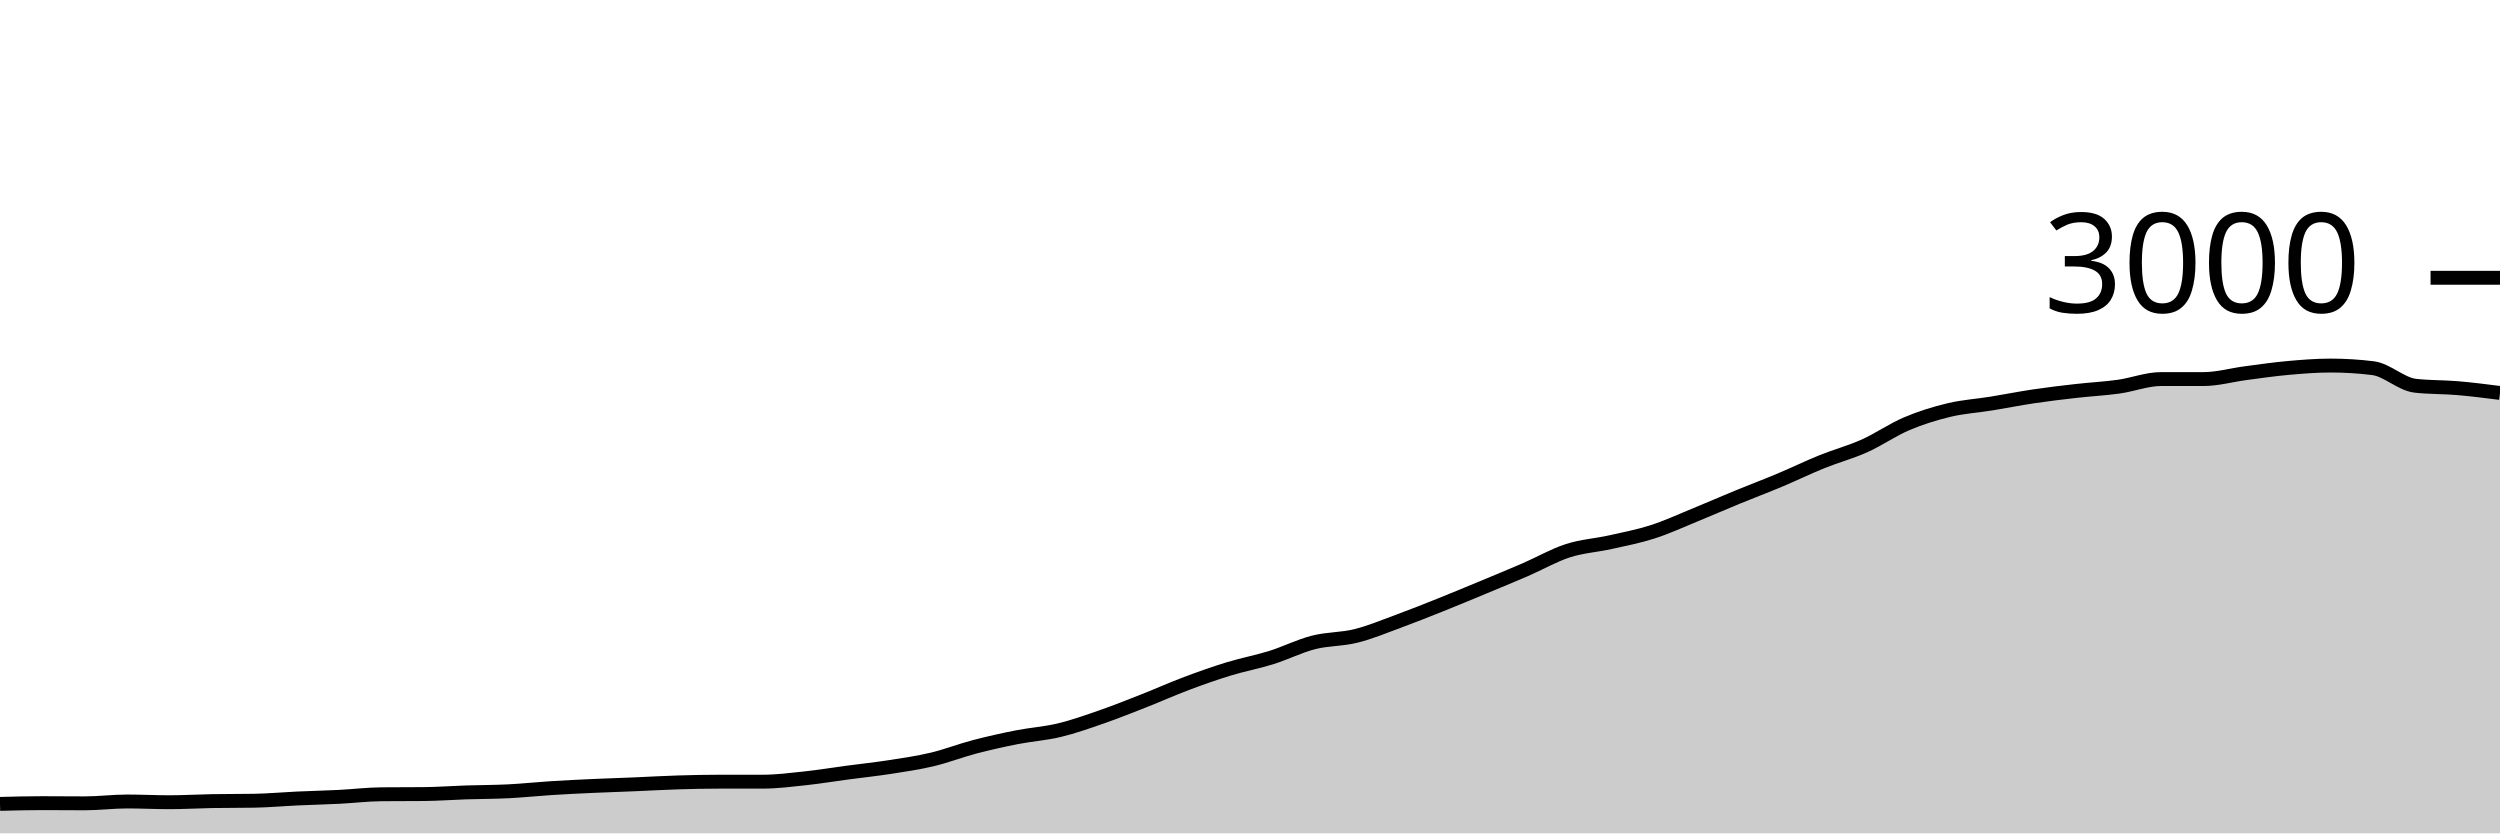
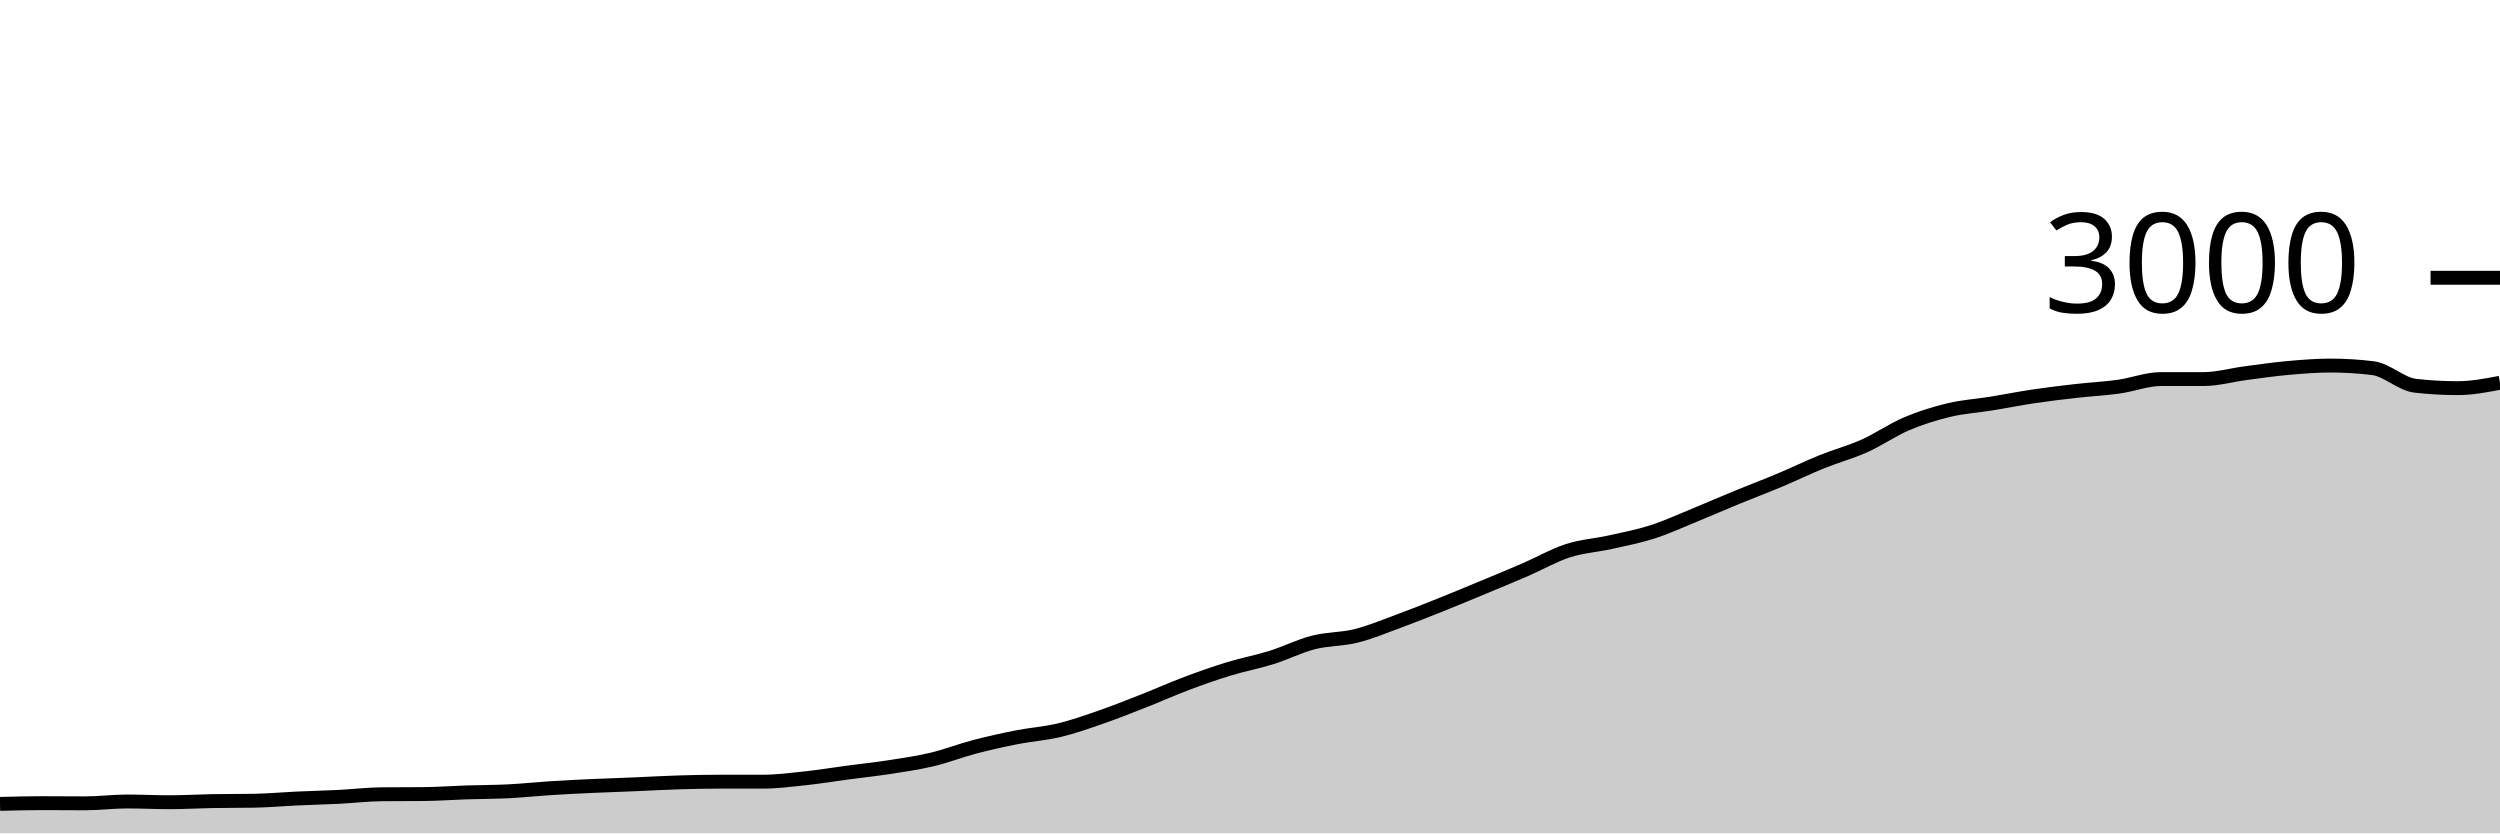
<svg xmlns="http://www.w3.org/2000/svg" viewBox="0 0 180 60">
  <g transform="translate(0,20)">
-     <path class="area" fill="rgba(0, 0, 0, 0.2)" d="M0,37.88C1.017,37.853,2.034,37.827,3.051,37.827C4.068,37.827,5.085,37.84,6.102,37.84C7.119,37.84,8.136,37.707,9.153,37.707C10.169,37.707,11.186,37.76,12.203,37.76C13.22,37.76,14.237,37.698,15.254,37.68C16.271,37.662,17.288,37.671,18.305,37.653C19.322,37.636,20.339,37.54,21.356,37.493C22.373,37.447,23.39,37.424,24.407,37.373C25.424,37.322,26.441,37.196,27.458,37.187C28.475,37.178,29.492,37.182,30.508,37.173C31.525,37.164,32.542,37.087,33.559,37.053C34.576,37.02,35.593,37.024,36.61,36.973C37.627,36.922,38.644,36.811,39.661,36.747C40.678,36.682,41.695,36.633,42.712,36.587C43.729,36.54,44.746,36.509,45.763,36.467C46.78,36.424,47.797,36.364,48.814,36.333C49.831,36.302,50.847,36.28,51.864,36.28C52.881,36.28,53.898,36.28,54.915,36.28C55.932,36.28,56.949,36.149,57.966,36.04C58.983,35.931,60,35.762,61.017,35.627C62.034,35.491,63.051,35.384,64.068,35.227C65.085,35.069,66.102,34.922,67.119,34.68C68.136,34.438,69.153,34.04,70.169,33.773C71.186,33.507,72.203,33.28,73.22,33.08C74.237,32.88,75.254,32.818,76.271,32.573C77.288,32.329,78.305,31.967,79.322,31.613C80.339,31.26,81.356,30.853,82.373,30.453C83.39,30.053,84.407,29.596,85.424,29.213C86.441,28.831,87.458,28.471,88.475,28.16C89.492,27.849,90.508,27.664,91.525,27.347C92.542,27.029,93.559,26.513,94.576,26.253C95.593,25.993,96.61,26.04,97.627,25.787C98.644,25.533,99.661,25.107,100.678,24.733C101.695,24.36,102.712,23.953,103.729,23.547C104.746,23.14,105.763,22.716,106.78,22.293C107.797,21.871,108.814,21.453,109.831,21.013C110.847,20.573,111.864,19.982,112.881,19.653C113.898,19.324,114.915,19.267,115.932,19.04C116.949,18.813,117.966,18.62,118.983,18.293C120,17.967,121.017,17.496,122.034,17.08C123.051,16.664,124.068,16.218,125.085,15.8C126.102,15.382,127.119,15,128.136,14.573C129.153,14.147,130.169,13.651,131.186,13.24C132.203,12.829,133.22,12.562,134.237,12.107C135.254,11.651,136.271,10.938,137.288,10.507C138.305,10.076,139.322,9.762,140.339,9.52C141.356,9.278,142.373,9.218,143.39,9.053C144.407,8.889,145.424,8.684,146.441,8.533C147.458,8.382,148.475,8.262,149.492,8.147C150.508,8.031,151.525,7.982,152.542,7.84C153.559,7.698,154.576,7.293,155.593,7.293C156.61,7.293,157.627,7.293,158.644,7.293C159.661,7.293,160.678,7,161.695,6.867C162.712,6.733,163.729,6.584,164.746,6.493C165.763,6.402,166.78,6.32,167.797,6.32C168.814,6.32,169.831,6.382,170.847,6.507C171.864,6.631,172.881,7.658,173.898,7.773C174.915,7.889,175.932,7.86,176.949,7.947C177.966,8.033,178.983,8.163,180,8.293L180,40C178.983,40,177.966,40,176.949,40C175.932,40,174.915,40,173.898,40C172.881,40,171.864,40,170.847,40C169.831,40,168.814,40,167.797,40C166.78,40,165.763,40,164.746,40C163.729,40,162.712,40,161.695,40C160.678,40,159.661,40,158.644,40C157.627,40,156.61,40,155.593,40C154.576,40,153.559,40,152.542,40C151.525,40,150.508,40,149.492,40C148.475,40,147.458,40,146.441,40C145.424,40,144.407,40,143.39,40C142.373,40,141.356,40,140.339,40C139.322,40,138.305,40,137.288,40C136.271,40,135.254,40,134.237,40C133.22,40,132.203,40,131.186,40C130.169,40,129.153,40,128.136,40C127.119,40,126.102,40,125.085,40C124.068,40,123.051,40,122.034,40C121.017,40,120,40,118.983,40C117.966,40,116.949,40,115.932,40C114.915,40,113.898,40,112.881,40C111.864,40,110.847,40,109.831,40C108.814,40,107.797,40,106.78,40C105.763,40,104.746,40,103.729,40C102.712,40,101.695,40,100.678,40C99.661,40,98.644,40,97.627,40C96.61,40,95.593,40,94.576,40C93.559,40,92.542,40,91.525,40C90.508,40,89.492,40,88.475,40C87.458,40,86.441,40,85.424,40C84.407,40,83.39,40,82.373,40C81.356,40,80.339,40,79.322,40C78.305,40,77.288,40,76.271,40C75.254,40,74.237,40,73.22,40C72.203,40,71.186,40,70.169,40C69.153,40,68.136,40,67.119,40C66.102,40,65.085,40,64.068,40C63.051,40,62.034,40,61.017,40C60,40,58.983,40,57.966,40C56.949,40,55.932,40,54.915,40C53.898,40,52.881,40,51.864,40C50.847,40,49.831,40,48.814,40C47.797,40,46.78,40,45.763,40C44.746,40,43.729,40,42.712,40C41.695,40,40.678,40,39.661,40C38.644,40,37.627,40,36.61,40C35.593,40,34.576,40,33.559,40C32.542,40,31.525,40,30.508,40C29.492,40,28.475,40,27.458,40C26.441,40,25.424,40,24.407,40C23.39,40,22.373,40,21.356,40C20.339,40,19.322,40,18.305,40C17.288,40,16.271,40,15.254,40C14.237,40,13.22,40,12.203,40C11.186,40,10.169,40,9.153,40C8.136,40,7.119,40,6.102,40C5.085,40,4.068,40,3.051,40C2.034,40,1.017,40,0,40Z" />
-     <path class="line" stroke="black" fill="none" d="M0,37.88C1.017,37.853,2.034,37.827,3.051,37.827C4.068,37.827,5.085,37.84,6.102,37.84C7.119,37.84,8.136,37.707,9.153,37.707C10.169,37.707,11.186,37.76,12.203,37.76C13.22,37.76,14.237,37.698,15.254,37.68C16.271,37.662,17.288,37.671,18.305,37.653C19.322,37.636,20.339,37.54,21.356,37.493C22.373,37.447,23.39,37.424,24.407,37.373C25.424,37.322,26.441,37.196,27.458,37.187C28.475,37.178,29.492,37.182,30.508,37.173C31.525,37.164,32.542,37.087,33.559,37.053C34.576,37.02,35.593,37.024,36.61,36.973C37.627,36.922,38.644,36.811,39.661,36.747C40.678,36.682,41.695,36.633,42.712,36.587C43.729,36.54,44.746,36.509,45.763,36.467C46.78,36.424,47.797,36.364,48.814,36.333C49.831,36.302,50.847,36.28,51.864,36.28C52.881,36.28,53.898,36.28,54.915,36.28C55.932,36.28,56.949,36.149,57.966,36.04C58.983,35.931,60,35.762,61.017,35.627C62.034,35.491,63.051,35.384,64.068,35.227C65.085,35.069,66.102,34.922,67.119,34.68C68.136,34.438,69.153,34.04,70.169,33.773C71.186,33.507,72.203,33.28,73.22,33.08C74.237,32.88,75.254,32.818,76.271,32.573C77.288,32.329,78.305,31.967,79.322,31.613C80.339,31.26,81.356,30.853,82.373,30.453C83.39,30.053,84.407,29.596,85.424,29.213C86.441,28.831,87.458,28.471,88.475,28.16C89.492,27.849,90.508,27.664,91.525,27.347C92.542,27.029,93.559,26.513,94.576,26.253C95.593,25.993,96.61,26.04,97.627,25.787C98.644,25.533,99.661,25.107,100.678,24.733C101.695,24.36,102.712,23.953,103.729,23.547C104.746,23.14,105.763,22.716,106.78,22.293C107.797,21.871,108.814,21.453,109.831,21.013C110.847,20.573,111.864,19.982,112.881,19.653C113.898,19.324,114.915,19.267,115.932,19.04C116.949,18.813,117.966,18.62,118.983,18.293C120,17.967,121.017,17.496,122.034,17.08C123.051,16.664,124.068,16.218,125.085,15.8C126.102,15.382,127.119,15,128.136,14.573C129.153,14.147,130.169,13.651,131.186,13.24C132.203,12.829,133.22,12.562,134.237,12.107C135.254,11.651,136.271,10.938,137.288,10.507C138.305,10.076,139.322,9.762,140.339,9.52C141.356,9.278,142.373,9.218,143.39,9.053C144.407,8.889,145.424,8.684,146.441,8.533C147.458,8.382,148.475,8.262,149.492,8.147C150.508,8.031,151.525,7.982,152.542,7.84C153.559,7.698,154.576,7.293,155.593,7.293C156.61,7.293,157.627,7.293,158.644,7.293C159.661,7.293,160.678,7,161.695,6.867C162.712,6.733,163.729,6.584,164.746,6.493C165.763,6.402,166.78,6.32,167.797,6.32C168.814,6.32,169.831,6.382,170.847,6.507C171.864,6.631,172.881,7.658,173.898,7.773C174.915,7.889,175.932,7.86,176.949,7.947C177.966,8.033,178.983,8.163,180,8.293" />
+     <path class="area" fill="rgba(0, 0, 0, 0.2)" d="M0,37.88C1.017,37.853,2.034,37.827,3.051,37.827C4.068,37.827,5.085,37.84,6.102,37.84C7.119,37.84,8.136,37.707,9.153,37.707C10.169,37.707,11.186,37.76,12.203,37.76C13.22,37.76,14.237,37.698,15.254,37.68C16.271,37.662,17.288,37.671,18.305,37.653C19.322,37.636,20.339,37.54,21.356,37.493C22.373,37.447,23.39,37.424,24.407,37.373C25.424,37.322,26.441,37.196,27.458,37.187C28.475,37.178,29.492,37.182,30.508,37.173C31.525,37.164,32.542,37.087,33.559,37.053C34.576,37.02,35.593,37.024,36.61,36.973C37.627,36.922,38.644,36.811,39.661,36.747C40.678,36.682,41.695,36.633,42.712,36.587C43.729,36.54,44.746,36.509,45.763,36.467C46.78,36.424,47.797,36.364,48.814,36.333C49.831,36.302,50.847,36.28,51.864,36.28C52.881,36.28,53.898,36.28,54.915,36.28C55.932,36.28,56.949,36.149,57.966,36.04C58.983,35.931,60,35.762,61.017,35.627C62.034,35.491,63.051,35.384,64.068,35.227C65.085,35.069,66.102,34.922,67.119,34.68C68.136,34.438,69.153,34.04,70.169,33.773C71.186,33.507,72.203,33.28,73.22,33.08C74.237,32.88,75.254,32.818,76.271,32.573C77.288,32.329,78.305,31.967,79.322,31.613C80.339,31.26,81.356,30.853,82.373,30.453C83.39,30.053,84.407,29.596,85.424,29.213C86.441,28.831,87.458,28.471,88.475,28.16C89.492,27.849,90.508,27.664,91.525,27.347C92.542,27.029,93.559,26.513,94.576,26.253C95.593,25.993,96.61,26.04,97.627,25.787C98.644,25.533,99.661,25.107,100.678,24.733C101.695,24.36,102.712,23.953,103.729,23.547C104.746,23.14,105.763,22.716,106.78,22.293C107.797,21.871,108.814,21.453,109.831,21.013C110.847,20.573,111.864,19.982,112.881,19.653C113.898,19.324,114.915,19.267,115.932,19.04C116.949,18.813,117.966,18.62,118.983,18.293C120,17.967,121.017,17.496,122.034,17.08C123.051,16.664,124.068,16.218,125.085,15.8C126.102,15.382,127.119,15,128.136,14.573C129.153,14.147,130.169,13.651,131.186,13.24C132.203,12.829,133.22,12.562,134.237,12.107C135.254,11.651,136.271,10.938,137.288,10.507C138.305,10.076,139.322,9.762,140.339,9.52C141.356,9.278,142.373,9.218,143.39,9.053C144.407,8.889,145.424,8.684,146.441,8.533C147.458,8.382,148.475,8.262,149.492,8.147C150.508,8.031,151.525,7.982,152.542,7.84C153.559,7.698,154.576,7.293,155.593,7.293C156.61,7.293,157.627,7.293,158.644,7.293C159.661,7.293,160.678,7,161.695,6.867C162.712,6.733,163.729,6.584,164.746,6.493C165.763,6.402,166.78,6.32,167.797,6.32C168.814,6.32,169.831,6.382,170.847,6.507C171.864,6.631,172.881,7.658,173.898,7.773C174.915,7.889,175.932,7.947,176.949,7.947C177.966,7.947,178.983,7.753,180,7.56L180,40C178.983,40,177.966,40,176.949,40C175.932,40,174.915,40,173.898,40C172.881,40,171.864,40,170.847,40C169.831,40,168.814,40,167.797,40C166.78,40,165.763,40,164.746,40C163.729,40,162.712,40,161.695,40C160.678,40,159.661,40,158.644,40C157.627,40,156.61,40,155.593,40C154.576,40,153.559,40,152.542,40C151.525,40,150.508,40,149.492,40C148.475,40,147.458,40,146.441,40C145.424,40,144.407,40,143.39,40C142.373,40,141.356,40,140.339,40C139.322,40,138.305,40,137.288,40C136.271,40,135.254,40,134.237,40C133.22,40,132.203,40,131.186,40C130.169,40,129.153,40,128.136,40C127.119,40,126.102,40,125.085,40C124.068,40,123.051,40,122.034,40C121.017,40,120,40,118.983,40C117.966,40,116.949,40,115.932,40C114.915,40,113.898,40,112.881,40C111.864,40,110.847,40,109.831,40C108.814,40,107.797,40,106.78,40C105.763,40,104.746,40,103.729,40C102.712,40,101.695,40,100.678,40C99.661,40,98.644,40,97.627,40C96.61,40,95.593,40,94.576,40C93.559,40,92.542,40,91.525,40C90.508,40,89.492,40,88.475,40C87.458,40,86.441,40,85.424,40C84.407,40,83.39,40,82.373,40C81.356,40,80.339,40,79.322,40C78.305,40,77.288,40,76.271,40C75.254,40,74.237,40,73.22,40C72.203,40,71.186,40,70.169,40C69.153,40,68.136,40,67.119,40C66.102,40,65.085,40,64.068,40C63.051,40,62.034,40,61.017,40C60,40,58.983,40,57.966,40C56.949,40,55.932,40,54.915,40C53.898,40,52.881,40,51.864,40C50.847,40,49.831,40,48.814,40C47.797,40,46.78,40,45.763,40C44.746,40,43.729,40,42.712,40C41.695,40,40.678,40,39.661,40C38.644,40,37.627,40,36.61,40C35.593,40,34.576,40,33.559,40C32.542,40,31.525,40,30.508,40C29.492,40,28.475,40,27.458,40C26.441,40,25.424,40,24.407,40C23.39,40,22.373,40,21.356,40C20.339,40,19.322,40,18.305,40C17.288,40,16.271,40,15.254,40C14.237,40,13.22,40,12.203,40C11.186,40,10.169,40,9.153,40C8.136,40,7.119,40,6.102,40C5.085,40,4.068,40,3.051,40C2.034,40,1.017,40,0,40Z" />
+     <path class="line" stroke="black" fill="none" d="M0,37.88C1.017,37.853,2.034,37.827,3.051,37.827C4.068,37.827,5.085,37.84,6.102,37.84C7.119,37.84,8.136,37.707,9.153,37.707C10.169,37.707,11.186,37.76,12.203,37.76C13.22,37.76,14.237,37.698,15.254,37.68C16.271,37.662,17.288,37.671,18.305,37.653C19.322,37.636,20.339,37.54,21.356,37.493C22.373,37.447,23.39,37.424,24.407,37.373C25.424,37.322,26.441,37.196,27.458,37.187C28.475,37.178,29.492,37.182,30.508,37.173C31.525,37.164,32.542,37.087,33.559,37.053C34.576,37.02,35.593,37.024,36.61,36.973C37.627,36.922,38.644,36.811,39.661,36.747C40.678,36.682,41.695,36.633,42.712,36.587C43.729,36.54,44.746,36.509,45.763,36.467C46.78,36.424,47.797,36.364,48.814,36.333C49.831,36.302,50.847,36.28,51.864,36.28C52.881,36.28,53.898,36.28,54.915,36.28C55.932,36.28,56.949,36.149,57.966,36.04C58.983,35.931,60,35.762,61.017,35.627C62.034,35.491,63.051,35.384,64.068,35.227C65.085,35.069,66.102,34.922,67.119,34.68C68.136,34.438,69.153,34.04,70.169,33.773C71.186,33.507,72.203,33.28,73.22,33.08C74.237,32.88,75.254,32.818,76.271,32.573C77.288,32.329,78.305,31.967,79.322,31.613C80.339,31.26,81.356,30.853,82.373,30.453C83.39,30.053,84.407,29.596,85.424,29.213C86.441,28.831,87.458,28.471,88.475,28.16C89.492,27.849,90.508,27.664,91.525,27.347C92.542,27.029,93.559,26.513,94.576,26.253C95.593,25.993,96.61,26.04,97.627,25.787C98.644,25.533,99.661,25.107,100.678,24.733C101.695,24.36,102.712,23.953,103.729,23.547C104.746,23.14,105.763,22.716,106.78,22.293C107.797,21.871,108.814,21.453,109.831,21.013C110.847,20.573,111.864,19.982,112.881,19.653C113.898,19.324,114.915,19.267,115.932,19.04C116.949,18.813,117.966,18.62,118.983,18.293C120,17.967,121.017,17.496,122.034,17.08C123.051,16.664,124.068,16.218,125.085,15.8C126.102,15.382,127.119,15,128.136,14.573C129.153,14.147,130.169,13.651,131.186,13.24C132.203,12.829,133.22,12.562,134.237,12.107C135.254,11.651,136.271,10.938,137.288,10.507C138.305,10.076,139.322,9.762,140.339,9.52C141.356,9.278,142.373,9.218,143.39,9.053C144.407,8.889,145.424,8.684,146.441,8.533C147.458,8.382,148.475,8.262,149.492,8.147C150.508,8.031,151.525,7.982,152.542,7.84C153.559,7.698,154.576,7.293,155.593,7.293C156.61,7.293,157.627,7.293,158.644,7.293C159.661,7.293,160.678,7,161.695,6.867C162.712,6.733,163.729,6.584,164.746,6.493C165.763,6.402,166.78,6.32,167.797,6.32C168.814,6.32,169.831,6.382,170.847,6.507C171.864,6.631,172.881,7.658,173.898,7.773C174.915,7.889,175.932,7.947,176.949,7.947C177.966,7.947,178.983,7.753,180,7.56" />
    <path class="axis-ceiling" stroke-width="1" stroke="black" fill="none" d="M175,0L180,0" />
    <text class="axis-ceiling-label" font-family="sans-serif" text-anchor="end" font-size="10px" x="170" y="2.5">3000</text>
  </g>
</svg>
